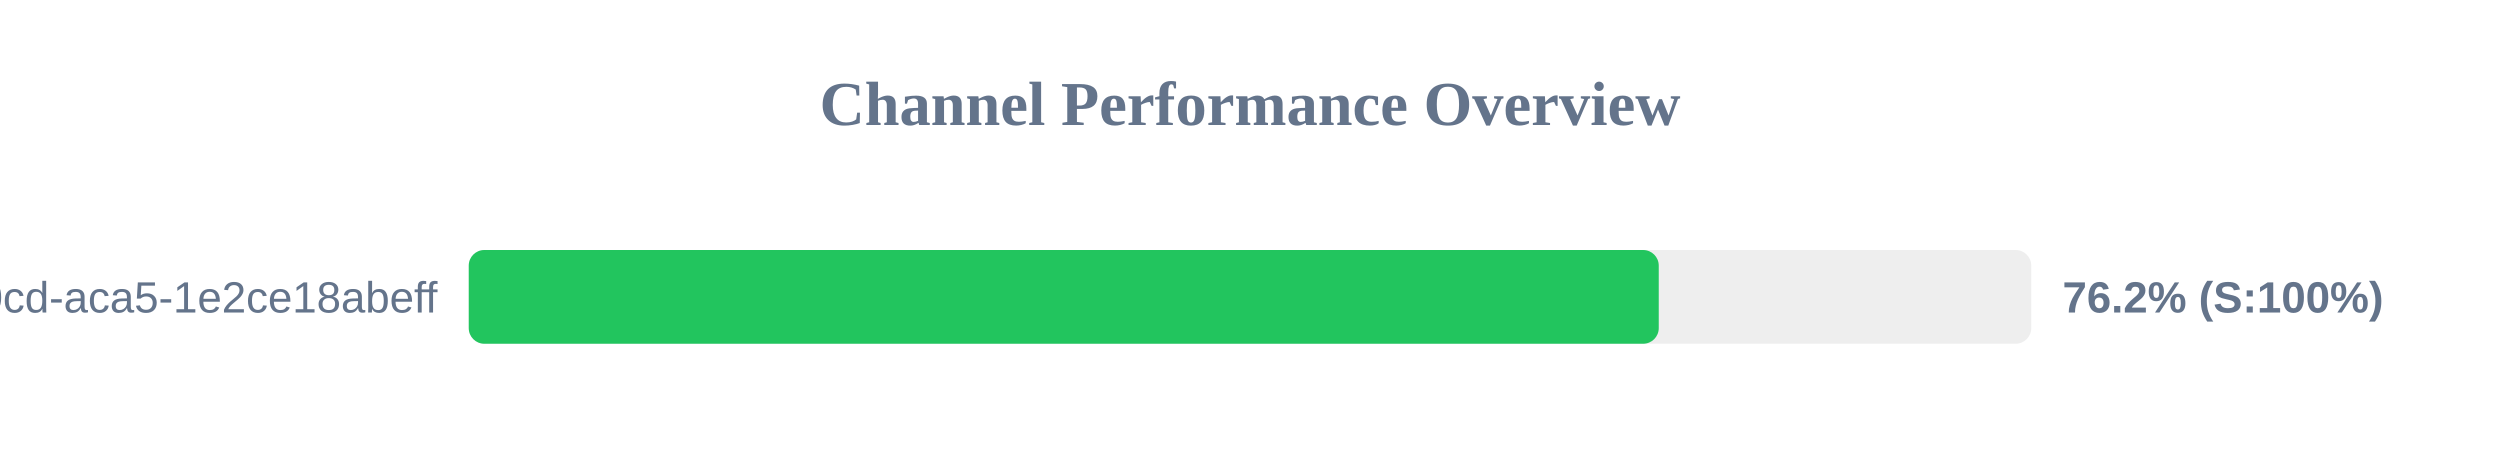
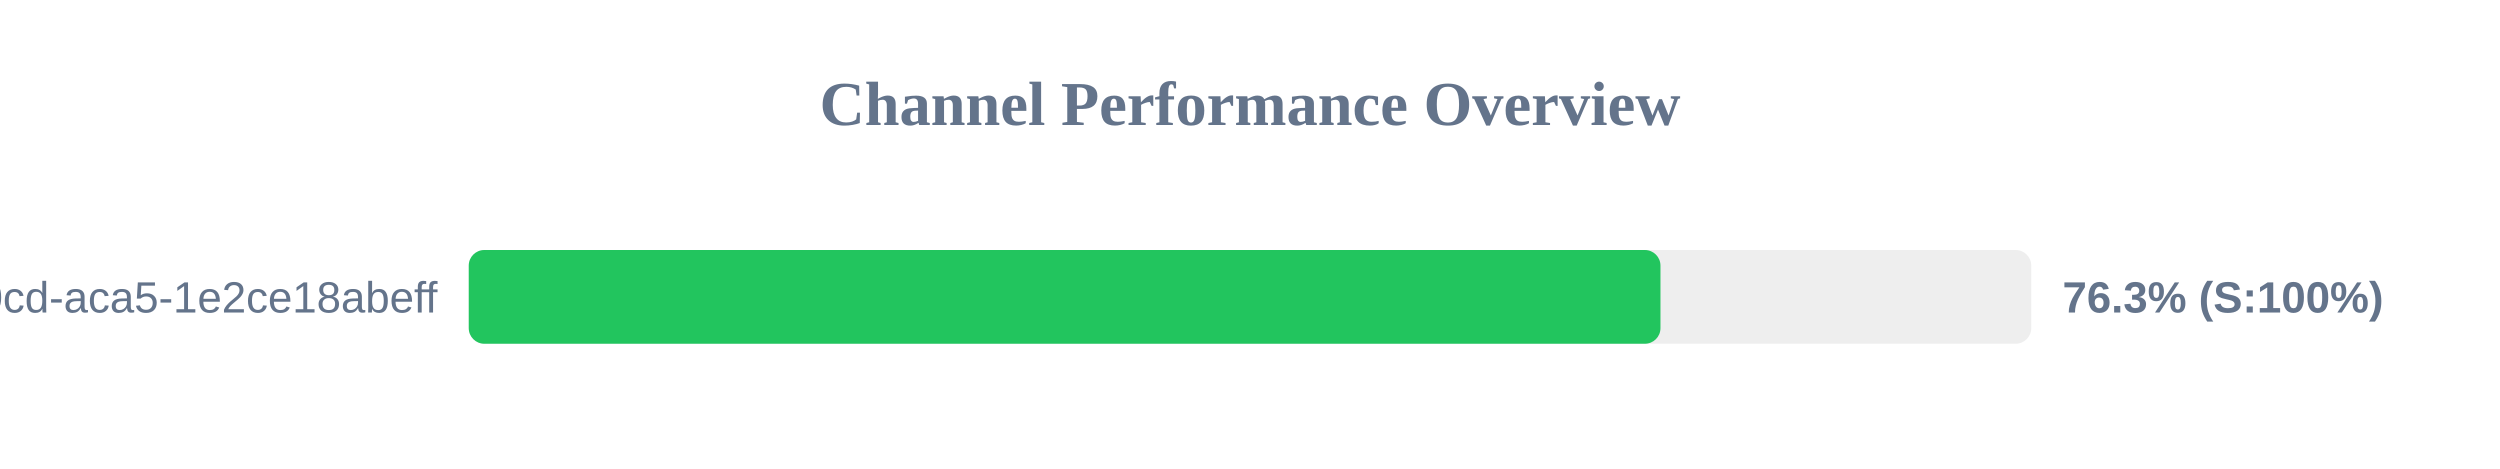
<svg xmlns="http://www.w3.org/2000/svg" width="800" height="150" version="1.1">
  <style>
        .row { font: 14px Arial; fill: #64748b; }
        .score { font: bold 14px Arial; fill: #64748b; }
    </style>
  <text x="400" y="40" text-anchor="middle" font-size="20px" font-weight="bold" fill="#64748b">Channel Performance Overview</text>
  <rect x="150" y="80" width="500" height="30" fill="#eee" rx="5" />
-   <rect x="150" y="80" width="380.8" height="30" fill="#22c55e" rx="5" />
+   <rect x="150" y="80" width="381.35" height="30" fill="#22c55e" rx="5" />
  <text x="140" y="100" text-anchor="end" class="row">?uuid=ebbeef45-0fd8-40cd-aca5-1e2ce18abeff</text>
-   <text x="660" y="100" text-anchor="start" class="score">76.2% (S:100%)</text>
+   <text x="660" y="100" text-anchor="start" class="score">76.3% (S:100%)</text>
</svg>
